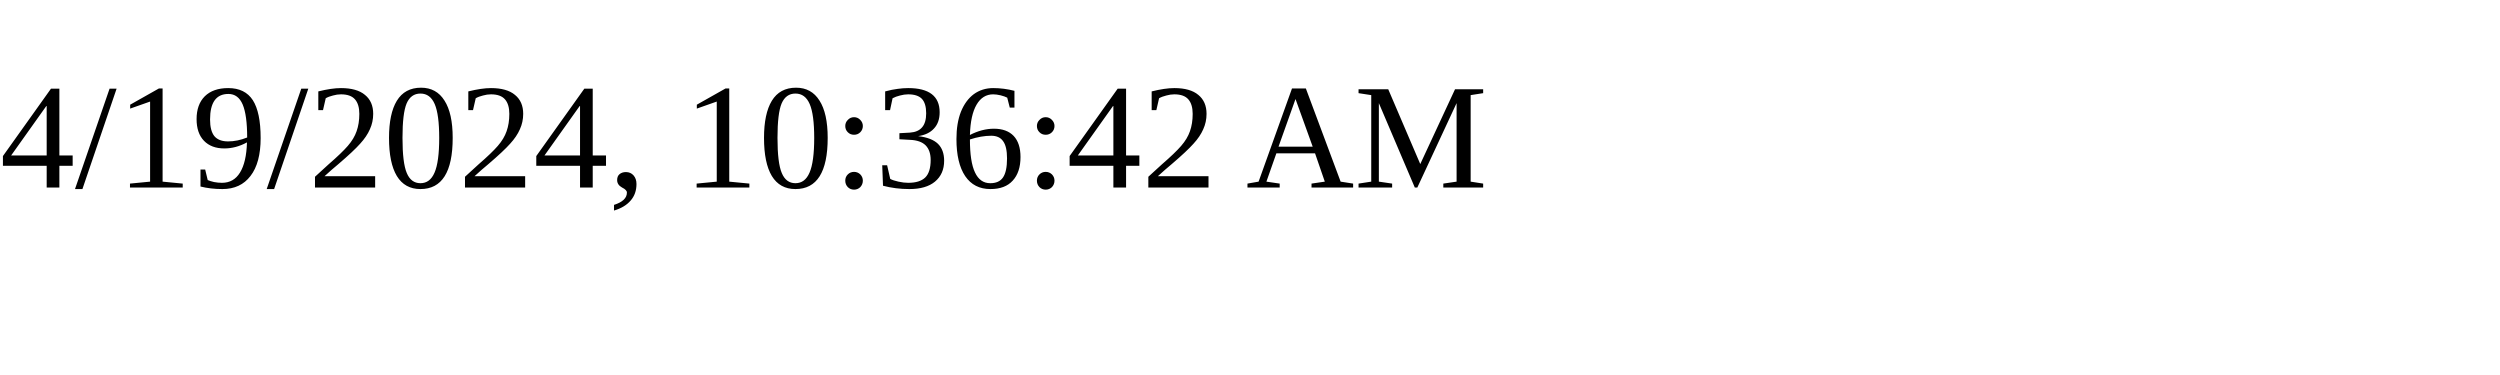
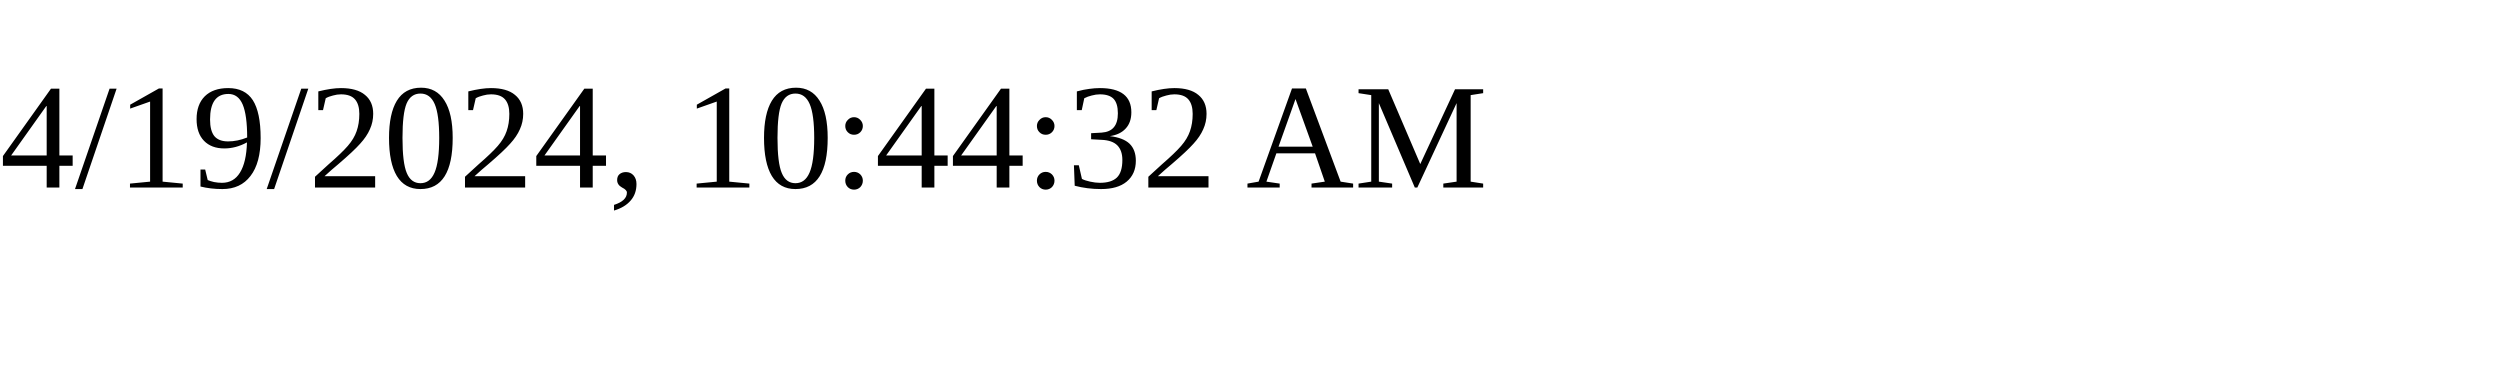
<svg xmlns="http://www.w3.org/2000/svg" height="30" width="200">
-   <text x="0" y="15">4/19/2024, 10:36:42 AM</text>
+   <text x="0" y="15">4/19/2024, 10:44:32 AM</text>
</svg>
